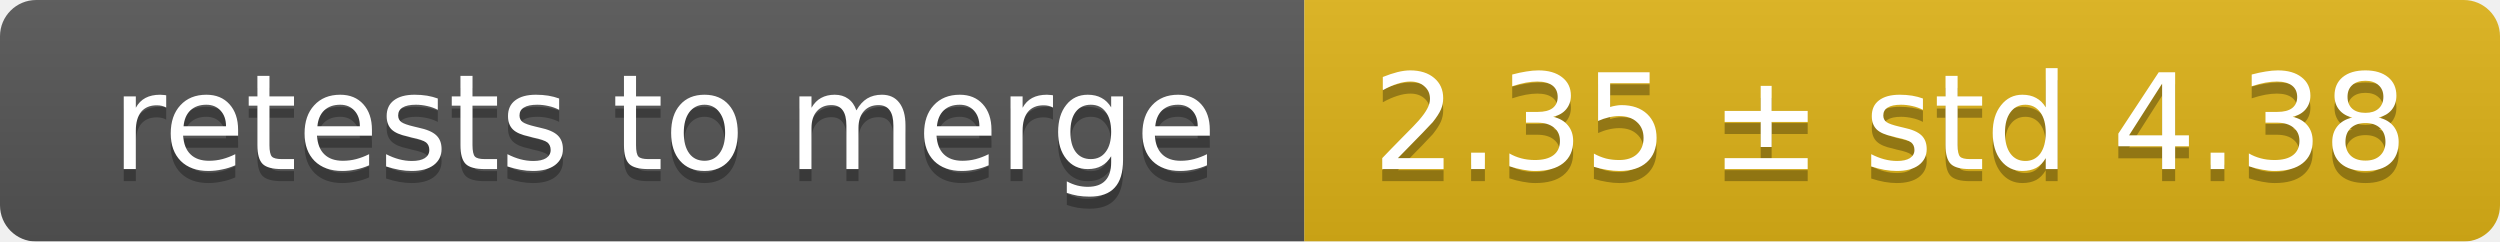
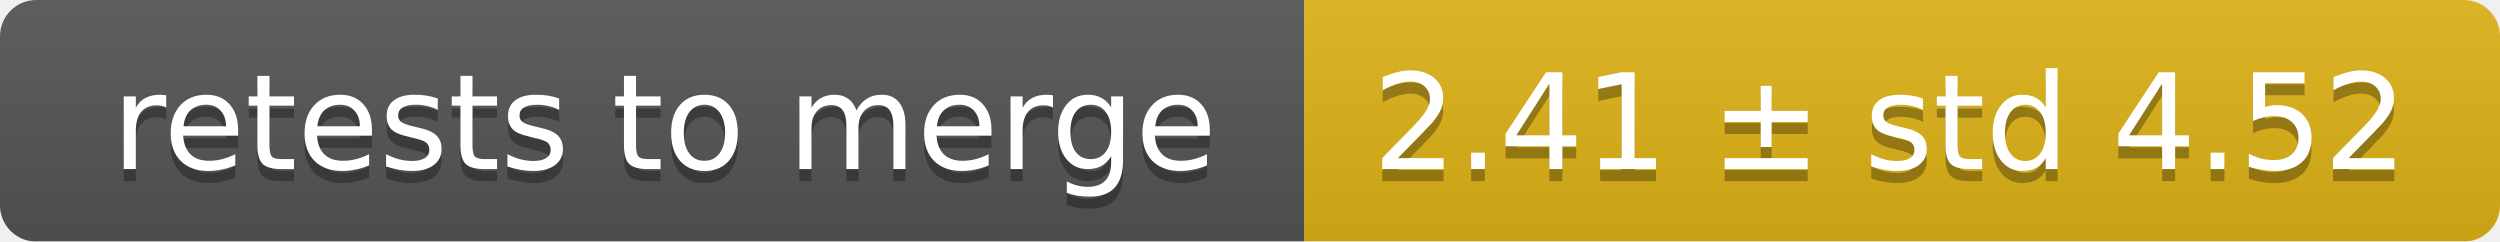
<svg xmlns="http://www.w3.org/2000/svg" width="207" height="20">
  <linearGradient id="smooth" x2="0" y2="100%">
    <stop offset="0" stop-color="#bbb" stop-opacity=".1" />
    <stop offset="1" stop-opacity=".1" />
  </linearGradient>
  <mask id="round">
    <rect width="207" height="20" rx="3" fill="#fff" />
  </mask>
  <g mask="url(#round)">
    <rect width="108" height="20" fill="#555" />
    <rect x="108" width="99" height="20" fill="#dfb317" />
    <rect width="207" height="20" fill="url(#smooth)" />
  </g>
  <g fill="#fff" text-anchor="middle" font-family="DejaVu Sans,Verdana,Geneva,sans-serif" font-size="11">
    <text x="55" y="15" fill="#010101" fill-opacity=".3">retests to merge</text>
    <text x="55" y="14">retests to merge</text>
-     <text x="156.5" y="15" fill="#010101" fill-opacity=".3">2.35 ± std 4.38</text>
-     <text x="156.5" y="14">2.35 ± std 4.38</text>
+     <text x="156.5" y="15" fill="#010101" fill-opacity=".3">2.41 ± std 4.52</text>
+     <text x="156.5" y="14">2.41 ± std 4.52</text>
  </g>
</svg>
